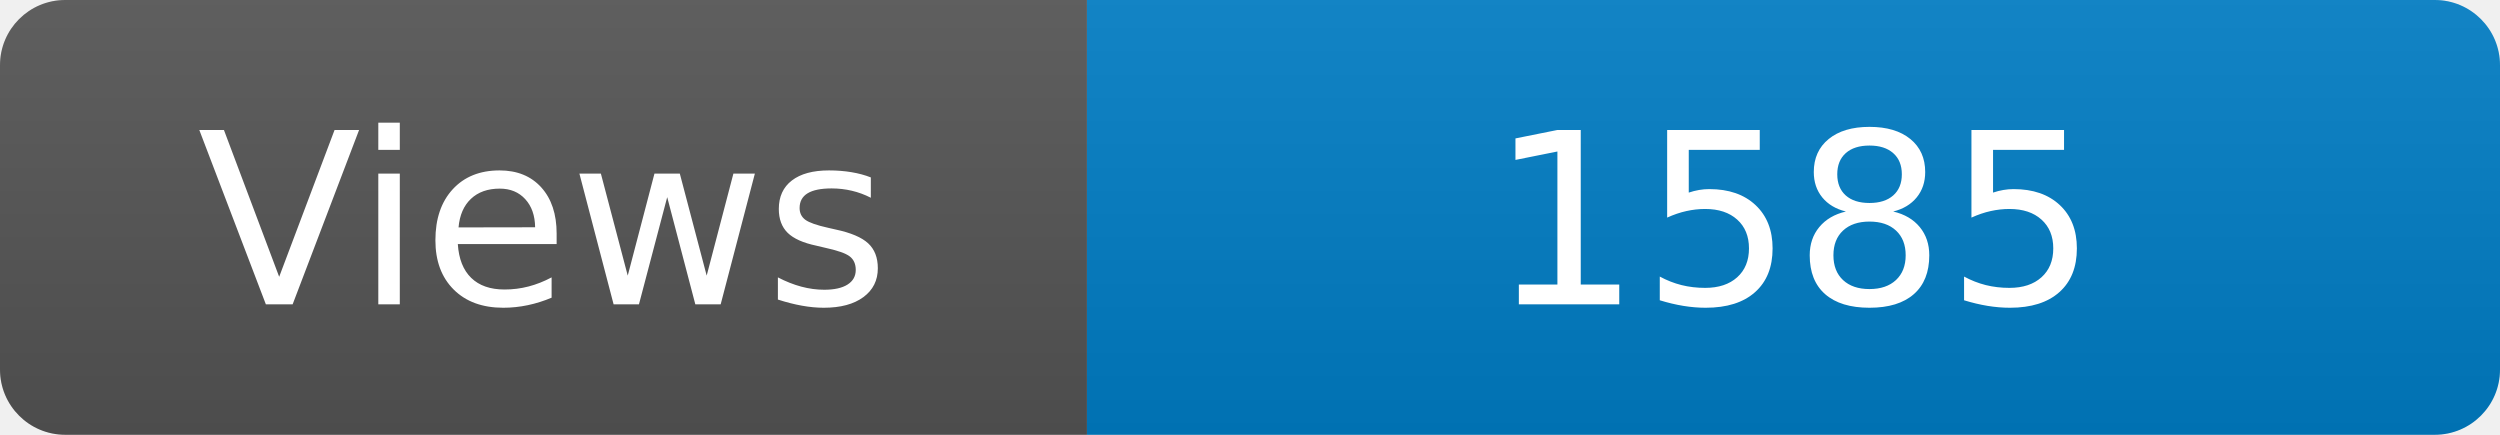
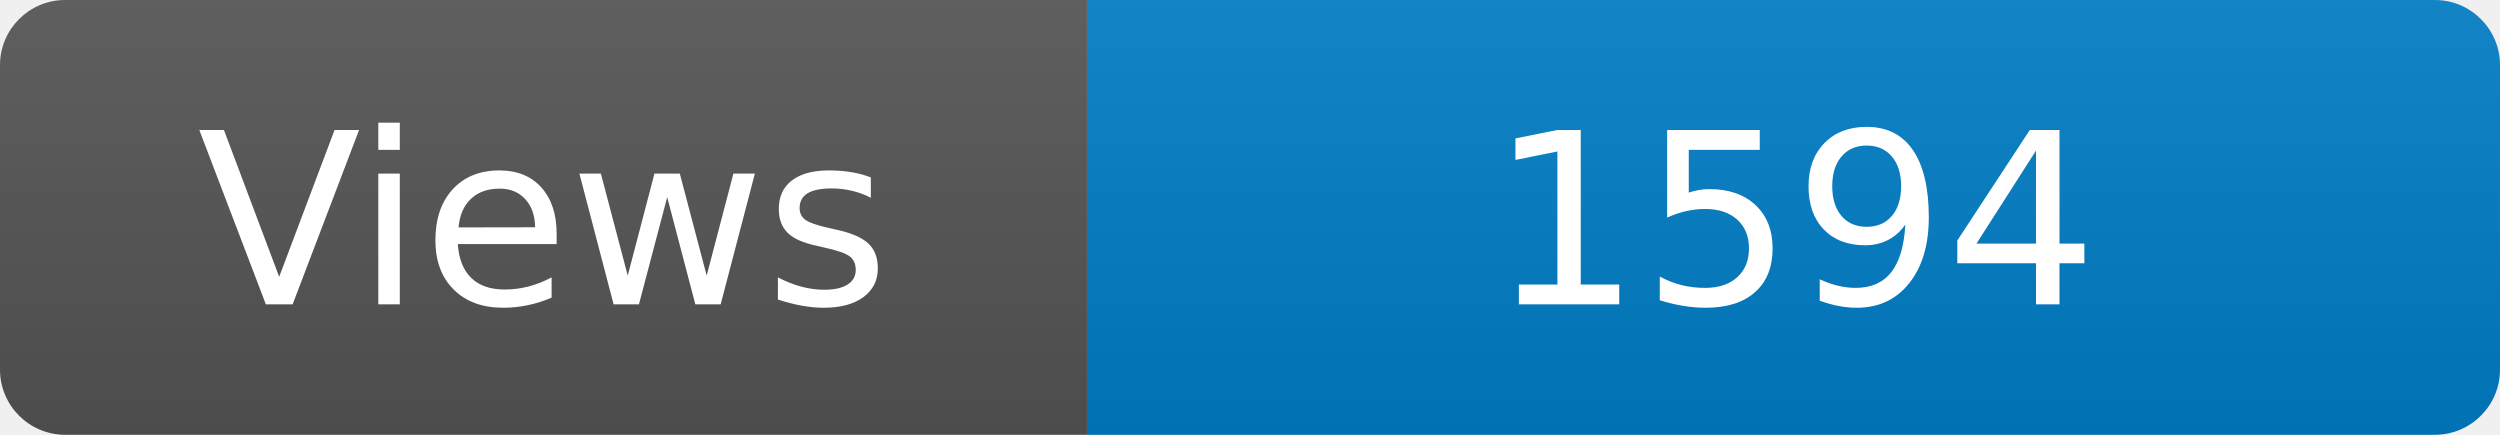
<svg xmlns="http://www.w3.org/2000/svg" width="115" height="20" role="img" aria-label="Maintained?: yes">
  <linearGradient id="s" x2="0" y2="100%">
    <stop offset="0" stop-color="#bbb" stop-opacity=".1" />
    <stop offset="1" stop-opacity=".1" />
  </linearGradient>
  <clipPath id="r">
    <rect width="115" height="20" rx="3" fill="#fff" />
  </clipPath>
  <g clip-path="url(#r)">
    <rect width="50" height="20" fill="#555" />
    <rect x="50" width="160" height="20" fill="#007ec6" />
    <rect width="115" height="20" fill="url(#s)" />
  </g>
  <g fill="#fff" text-anchor="middle" font-family="Verdana,Geneva,DejaVu Sans,sans-serif" font-size="110">
    <text x="250" y="140" transform="scale(.1)" fill="#fff">Views</text>
-     <text x="825" y="140" transform="scale(.1)" fill="#fff">1585</text>
+     <text x="825" y="140" transform="scale(.1)" fill="#fff">1594</text>
  </g>
</svg>
